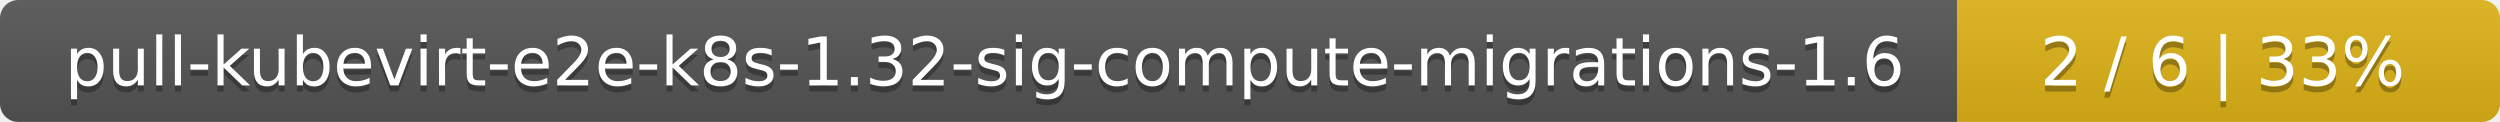
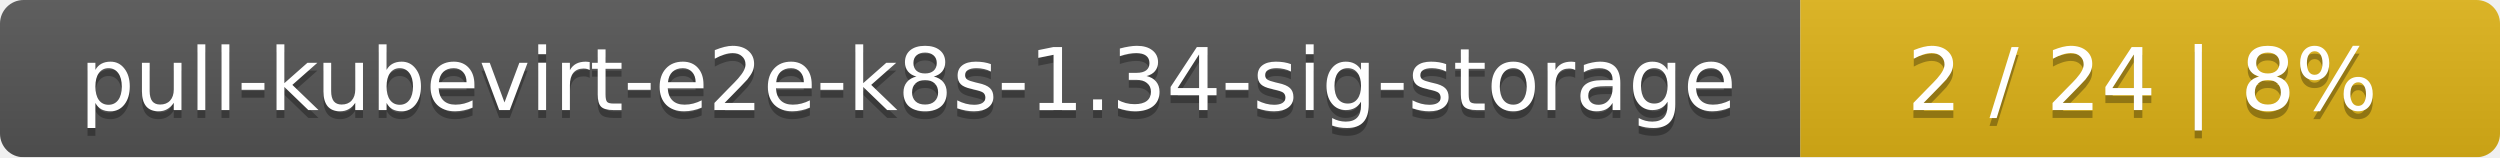
- <svg xmlns="http://www.w3.org/2000/svg" width="410" height="20">
+ <svg xmlns="http://www.w3.org/2000/svg" width="318" height="20">
  <linearGradient id="smooth" x2="0" y2="100%">
    <stop offset="0" stop-color="#bbb" stop-opacity=".1" />
    <stop offset="1" stop-opacity=".1" />
  </linearGradient>
  <mask id="round">
-     <rect width="410" height="20" rx="3" fill="#fff" />
+     <rect width="318" height="20" rx="3" fill="#fff" />
  </mask>
  <g mask="url(#round)">
-     <rect width="321" height="20" fill="#555" />
-     <rect x="321" width="89" height="20" fill="#dfb317" />
-     <rect width="410" height="20" fill="url(#smooth)" />
+     <rect width="229" height="20" fill="#555" />
+     <rect x="229" width="89" height="20" fill="#dfb317" />
+     <rect width="318" height="20" fill="url(#smooth)" />
  </g>
  <g fill="#fff" text-anchor="middle" font-family="DejaVu Sans,Verdana,Geneva,sans-serif" font-size="11">
-     <text x="161.5" y="15" fill="#010101" fill-opacity=".3">pull-kubevirt-e2e-k8s-1.32-sig-compute-migrations-1.6</text>
-     <text x="161.5" y="14">pull-kubevirt-e2e-k8s-1.32-sig-compute-migrations-1.6</text>
-     <text x="364.5" y="15" fill="#010101" fill-opacity=".3">2 / 6    |    33%</text>
-     <text x="364.5" y="14">2 / 6    |    33%</text>
+     <text x="115.5" y="15" fill="#010101" fill-opacity=".3">pull-kubevirt-e2e-k8s-1.34-sig-storage</text>
+     <text x="115.5" y="14">pull-kubevirt-e2e-k8s-1.34-sig-storage</text>
+     <text x="272.5" y="15" fill="#010101" fill-opacity=".3">2 / 24    |    8%</text>
+     <text x="272.5" y="14">2 / 24    |    8%</text>
  </g>
</svg>
